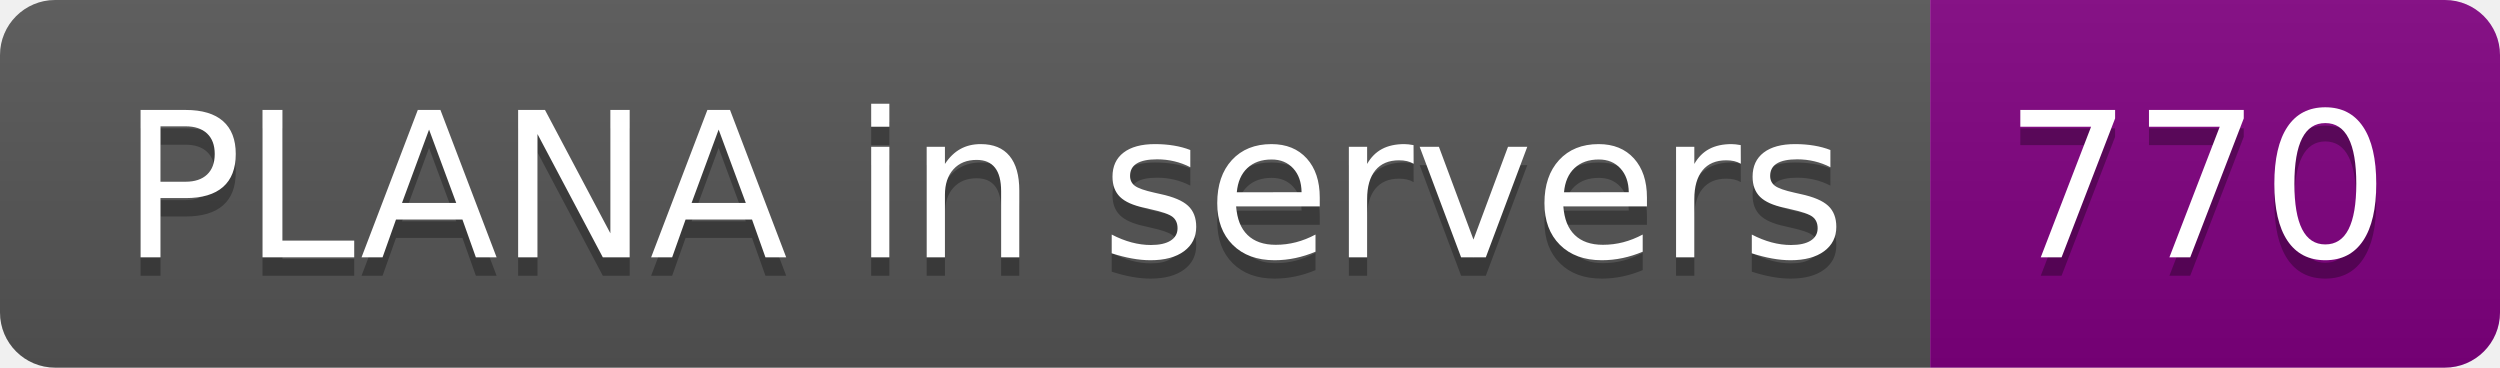
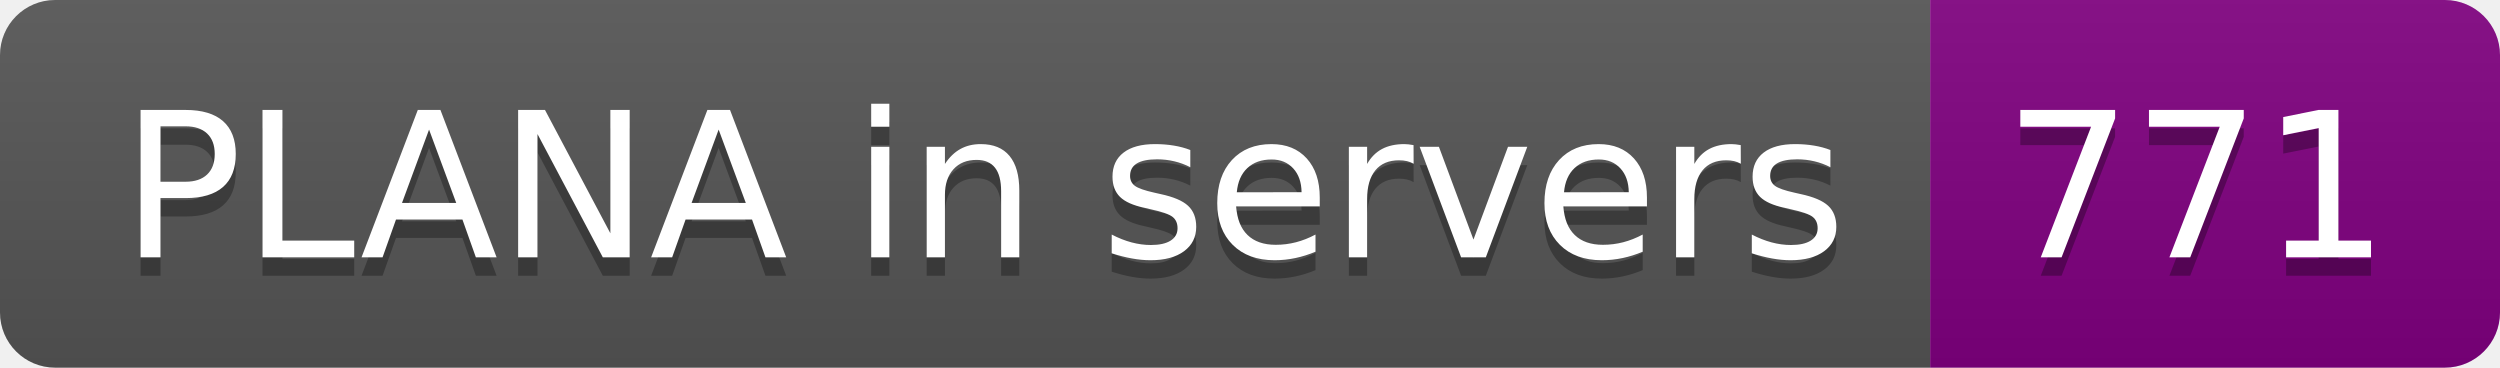
- <svg xmlns="http://www.w3.org/2000/svg" width="136" height="20" role="img" aria-label="PLANA in servers: 770">
+ <svg xmlns="http://www.w3.org/2000/svg" width="136" height="20" role="img" aria-label="PLANA in servers: 771">
  <linearGradient id="s" x2="0" y2="100%">
    <stop offset="0" stop-color="#bbb" stop-opacity=".1" />
    <stop offset="1" stop-opacity=".1" />
  </linearGradient>
  <clipPath id="r">
    <rect width="136" height="20" rx="3" fill="#fff" />
  </clipPath>
  <g clip-path="url(#r)">
    <rect width="105" height="20" fill="#555" />
    <rect x="105" width="31" height="20" fill="purple" />
    <rect width="136" height="20" fill="url(#s)" />
  </g>
  <g fill="#fff" text-anchor="middle" font-family="Verdana,Geneva,DejaVu Sans,sans-serif" text-rendering="geometricPrecision" font-size="110">
    <text aria-hidden="true" x="535" y="150" fill="#010101" fill-opacity=".3" transform="scale(.1)" textLength="950">PLANA in servers</text>
    <text x="535" y="140" transform="scale(.1)" fill="#fff" textLength="950">PLANA in servers</text>
-     <text aria-hidden="true" x="1195" y="150" fill="#010101" fill-opacity=".3" transform="scale(.1)" textLength="210">770</text>
-     <text x="1195" y="140" transform="scale(.1)" fill="#fff" textLength="210">770</text>
+     <text aria-hidden="true" x="1195" y="150" fill="#010101" fill-opacity=".3" transform="scale(.1)" textLength="210">771</text>
+     <text x="1195" y="140" transform="scale(.1)" fill="#fff" textLength="210">771</text>
  </g>
</svg>
